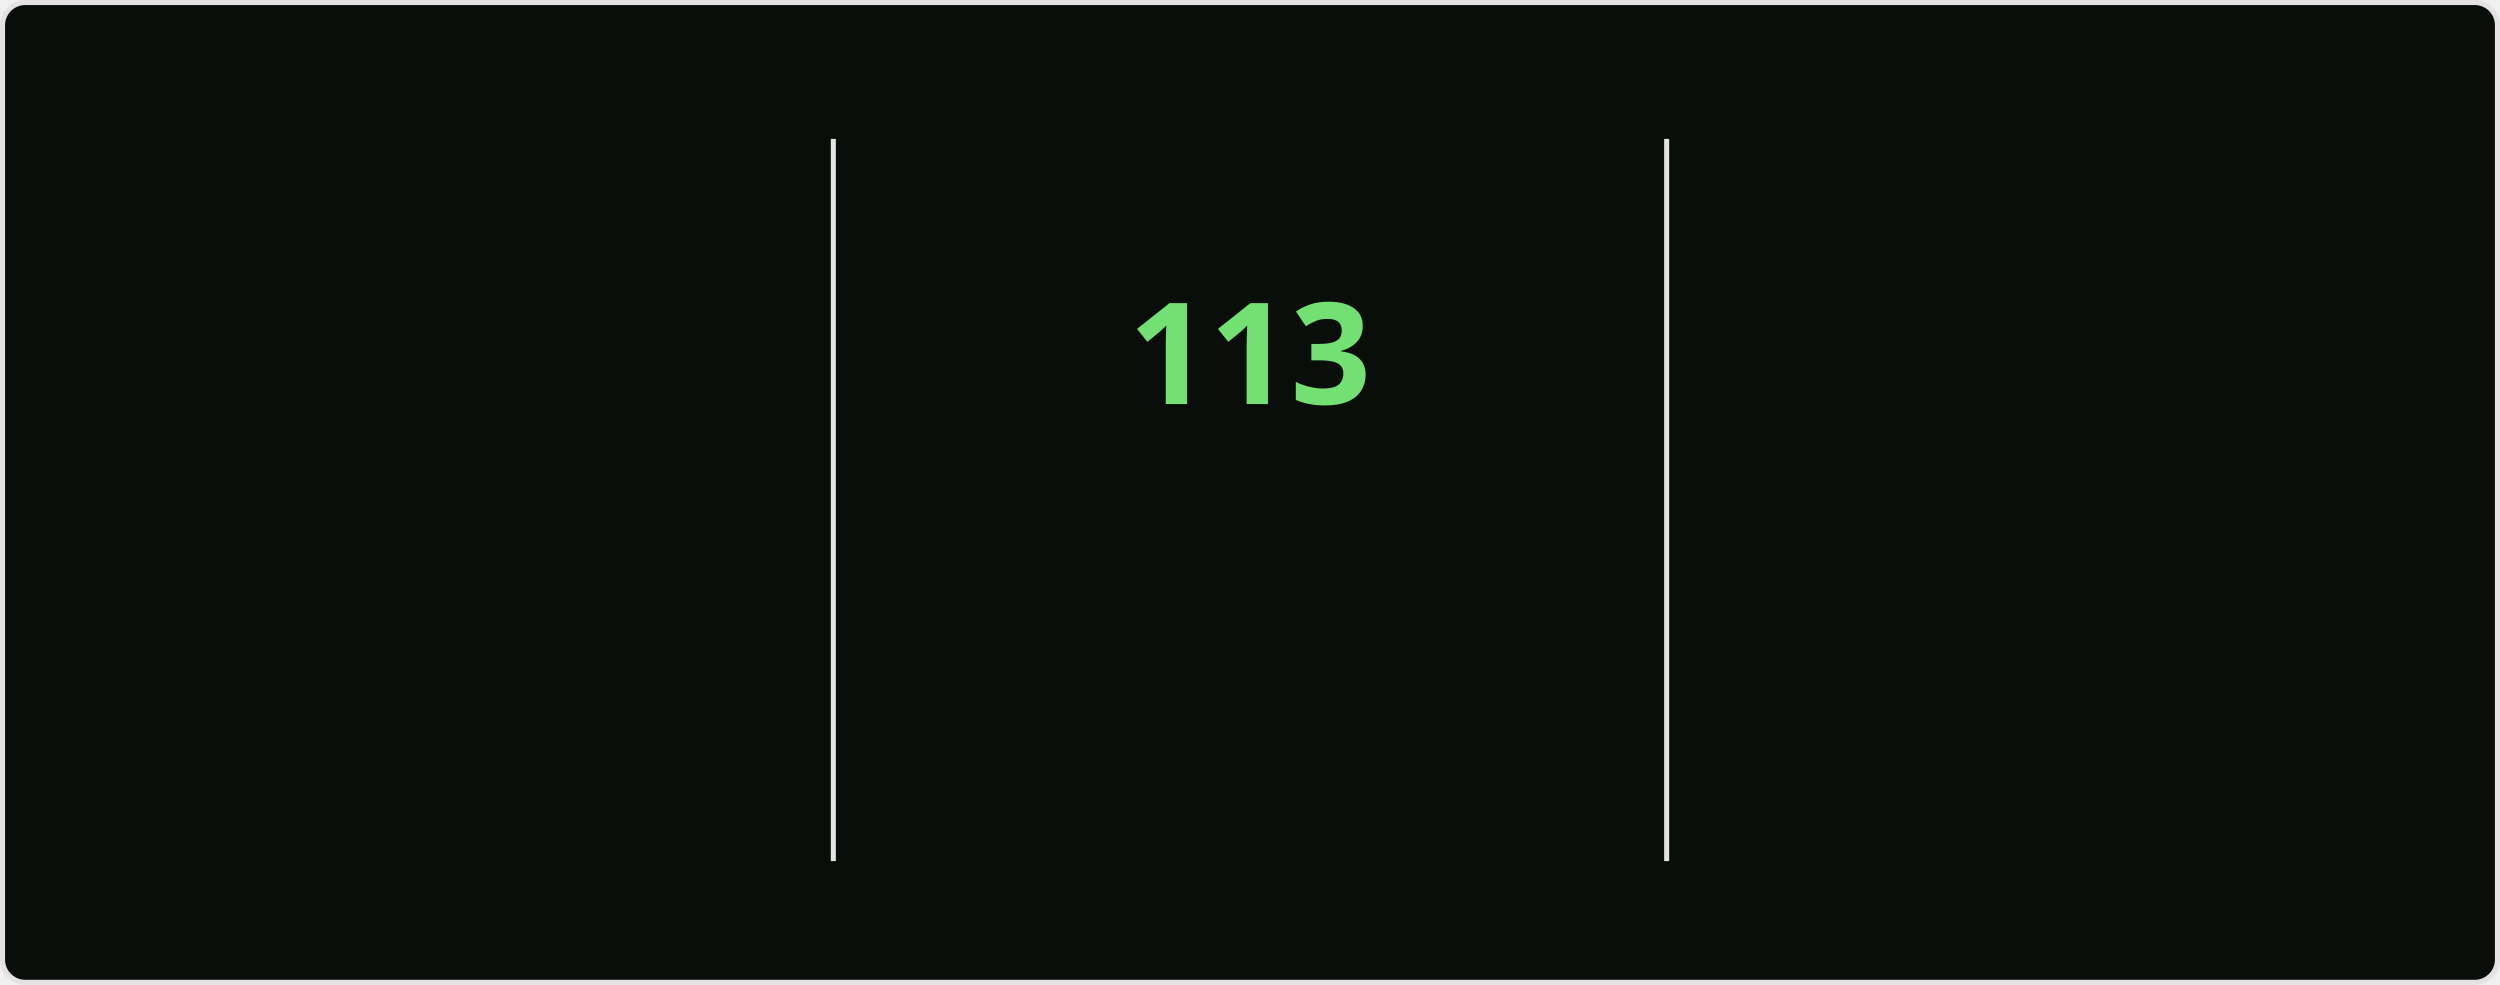
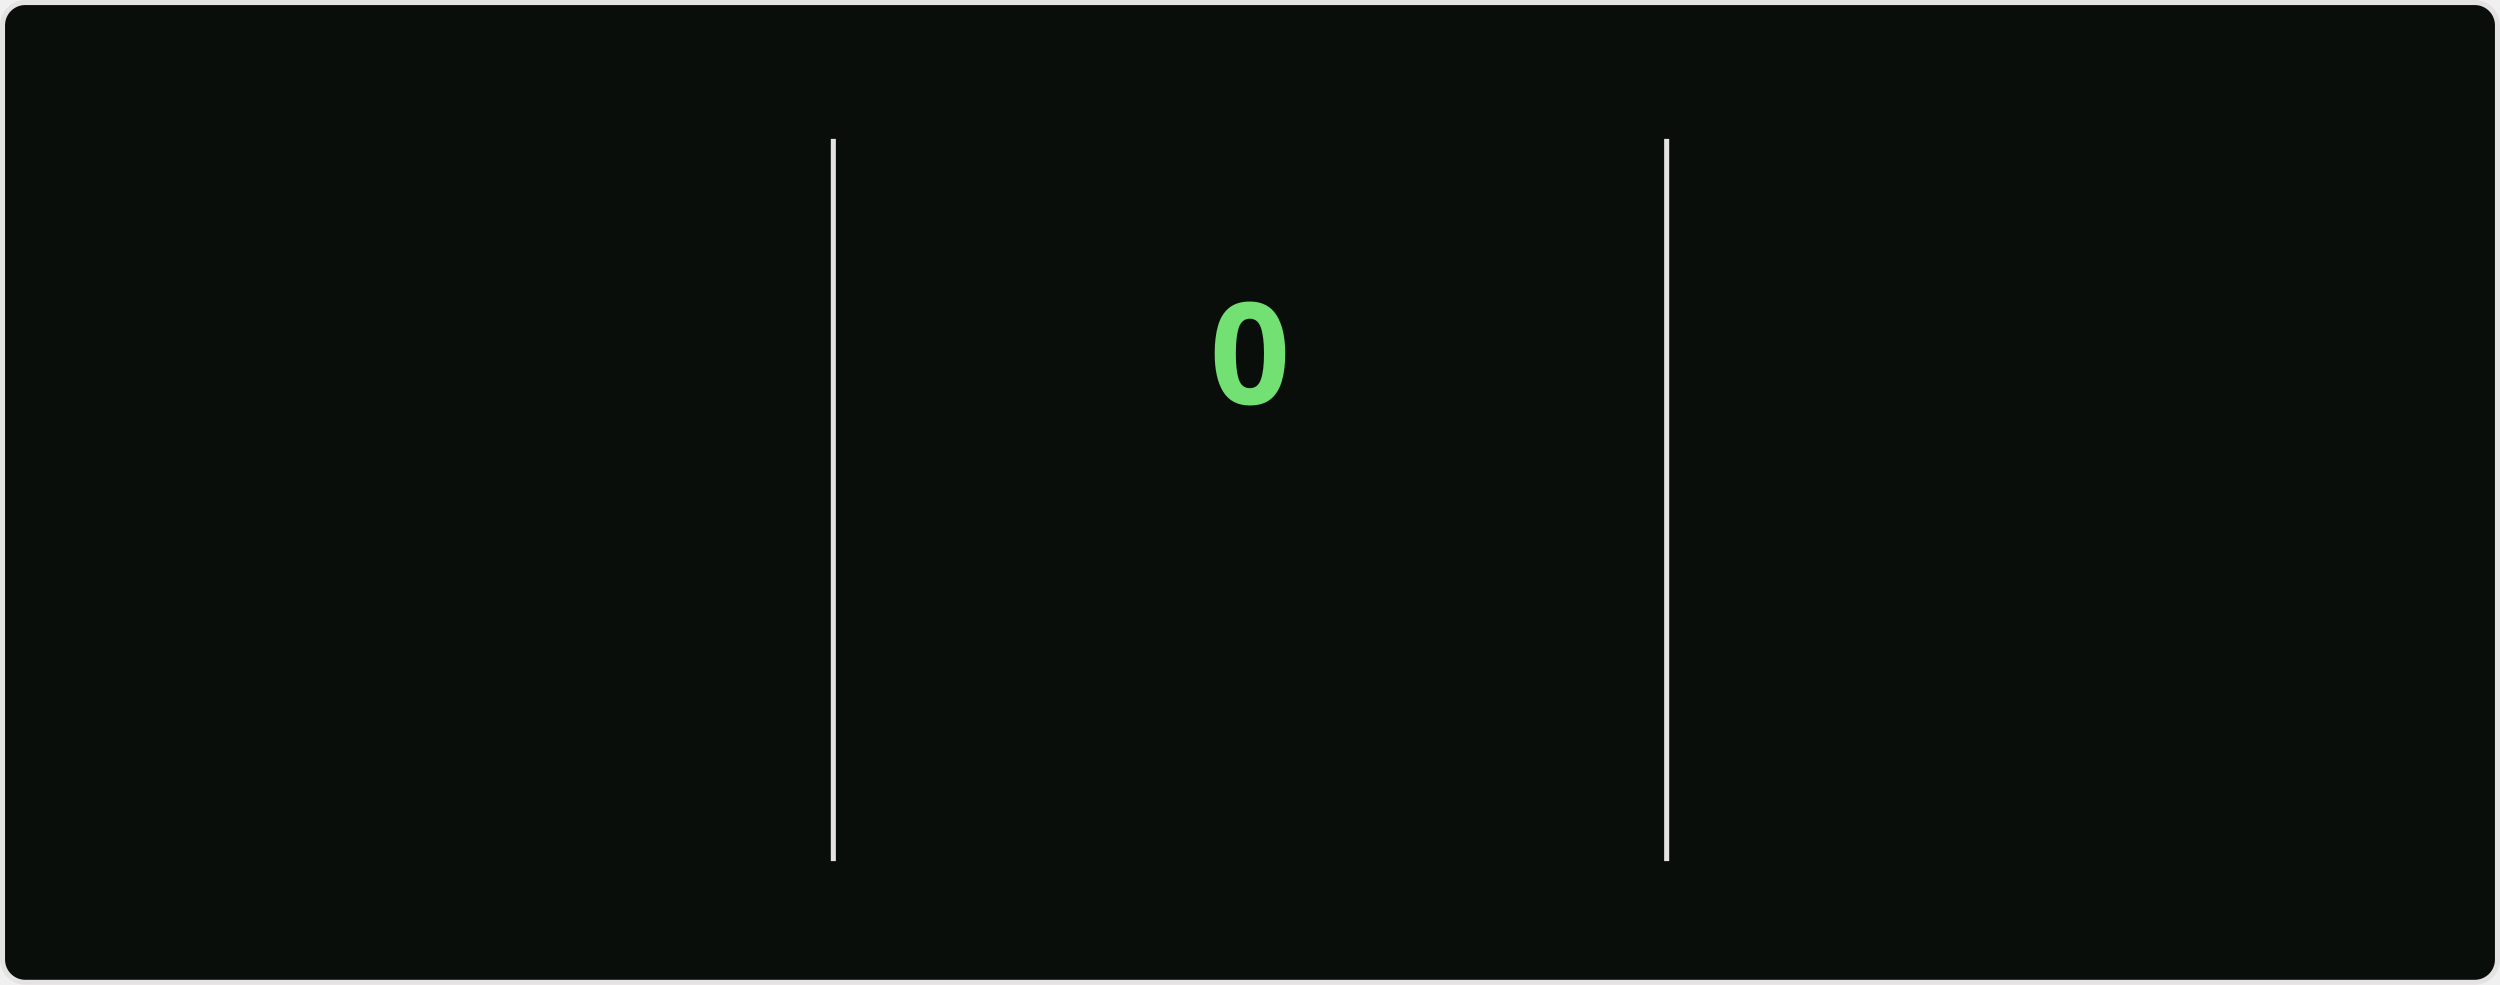
<svg xmlns="http://www.w3.org/2000/svg" style="isolation: isolate" viewBox="0 0 495 195" width="495px" height="195px" direction="ltr">
  <style>
    @keyframes currstreak {
      0% { font-size: 3px; opacity: 0.2; }
      80% { font-size: 34px; opacity: 1; }
      100% { font-size: 28px; opacity: 1; }
    }
    @keyframes fadein {
      0% { opacity: 0; }
      100% { opacity: 1; }
    }
    .big-number {
      font-family: "Segoe UI", Ubuntu, sans-serif;
      font-weight: 700;
      font-size: 28px;
      fill: #bfd5b5;
    }
    .label {
      font-family: "Segoe UI", Ubuntu, sans-serif;
      font-weight: 400;
      font-size: 14px;
      fill: #bfd5b5;
    }
    .range-text {
      font-family: "Segoe UI", Ubuntu, sans-serif;
      font-weight: 400;
      font-size: 12px;
      fill: #8db87a;
    }
    .current-streak-num {
      font-family: "Segoe UI", Ubuntu, sans-serif;
      font-weight: 700;
      font-size: 28px;
      fill: #72e072;
    }</style>
  <defs>
    <clipPath id="outer_rectangle">
      <rect width="495" height="195" rx="4.5" />
    </clipPath>
    <mask id="mask_out_ring_behind_fire">
      <rect width="495" height="195" fill="white" />
      <ellipse id="mask-ellipse" cx="247.5" cy="32" rx="13" ry="18" fill="black" />
    </mask>
  </defs>
  <g clip-path="url(#outer_rectangle)">
    <g style="isolation: isolate">
      <rect fill="#0a0e0a" rx="4.5" x="0.5" y="0.5" width="494" height="194" stroke="#e4e2e2" />
    </g>
    <g style="isolation: isolate">
      <line x1="165" y1="28" x2="165" y2="170" vector-effect="non-scaling-stroke" stroke-width="1" stroke="#e4e2e2" stroke-linejoin="miter" stroke-linecap="square" stroke-miterlimit="3" />
      <line x1="330" y1="28" x2="330" y2="170" vector-effect="non-scaling-stroke" stroke-width="1" stroke="#e4e2e2" stroke-linejoin="miter" stroke-linecap="square" stroke-miterlimit="3" />
    </g>
    <g style="isolation: isolate">
      <g transform="translate(82.5, 48)">
        <text x="0" y="32" stroke-width="0" text-anchor="middle" class="big-number" style="opacity: 0; animation: fadein 0.5s linear forwards 0.6s">
            7.3K
          </text>
      </g>
      <g transform="translate(82.5, 84)">
        <text x="0" y="32" stroke-width="0" text-anchor="middle" class="label" style="opacity: 0; animation: fadein 0.5s linear forwards 0.7s">
            Total Contributions
          </text>
      </g>
      <g transform="translate(82.5, 114)">
        <text x="0" y="32" stroke-width="0" text-anchor="middle" class="range-text" style="opacity: 0; animation: fadein 0.5s linear forwards 0.8s">
            Nov 2 - Present
          </text>
      </g>
    </g>
    <g style="isolation: isolate">
      <g mask="url(#mask_out_ring_behind_fire)">
        <circle cx="247.5" cy="71" r="40" fill="none" stroke="#bfd5b5" stroke-width="5" style="opacity: 0; animation: fadein 0.5s linear forwards 0.4s" />
      </g>
      <g transform="translate(247.5, 19.5)" stroke-opacity="0" style="opacity: 0; animation: fadein 0.5s linear forwards 0.6s">
        <path d="M -12 -0.5 L 15 -0.5 L 15 23.5 L -12 23.5 L -12 -0.5 Z" fill="none" />
        <path d="M 1.5 0.67 C 1.5 0.67 2.24 3.32 2.24 5.47 C 2.24 7.53 0.89 9.2 -1.17 9.2 C -3.23 9.2 -4.79 7.53 -4.79 5.47 L -4.76 5.11 C -6.78 7.51 -8 10.62 -8 13.99 C -8 18.41 -4.42 22 0 22 C 4.42 22 8 18.41 8 13.99 C 8 8.6 5.41 3.79 1.5 0.67 Z M -0.29 19 C -2.07 19 -3.51 17.6 -3.51 15.86 C -3.51 14.24 -2.46 13.1 -0.7 12.74 C 1.07 12.38 2.9 11.53 3.92 10.16 C 4.31 11.45 4.51 12.81 4.51 14.2 C 4.51 16.85 2.36 19 -0.29 19 Z" fill="#bfd5b5" stroke-opacity="0" />
      </g>
      <g transform="translate(247.5, 48)">
        <text x="0" y="32" stroke-width="0" text-anchor="middle" class="current-streak-num" style="animation: currstreak 0.6s linear forwards">
-             113
+             0
          </text>
      </g>
      <g transform="translate(247.5, 108)">
        <text x="0" y="32" stroke-width="0" text-anchor="middle" class="label" style="opacity: 0; animation: fadein 0.5s linear forwards 0.9s">
            Current Streak
          </text>
      </g>
      <g transform="translate(247.5, 145)">
        <text x="0" y="21" stroke-width="0" text-anchor="middle" class="range-text" style="opacity: 0; animation: fadein 0.5s linear forwards 0.9s">
-             Jul 12 - Nov 1
+             0 days
          </text>
      </g>
    </g>
    <g style="isolation: isolate">
      <g transform="translate(412.5, 48)">
        <text x="0" y="32" stroke-width="0" text-anchor="middle" class="big-number" style="opacity: 0; animation: fadein 0.5s linear forwards 1.2s">
            113
          </text>
      </g>
      <g transform="translate(412.5, 84)">
        <text x="0" y="32" stroke-width="0" text-anchor="middle" class="label" style="opacity: 0; animation: fadein 0.5s linear forwards 1.3s">
            Longest Streak
          </text>
      </g>
      <g transform="translate(412.5, 114)">
        <text x="0" y="32" stroke-width="0" text-anchor="middle" class="range-text" style="opacity: 0; animation: fadein 0.5s linear forwards 1.4s">
            Jul 12 - Nov 1
          </text>
      </g>
    </g>
  </g>
</svg>
